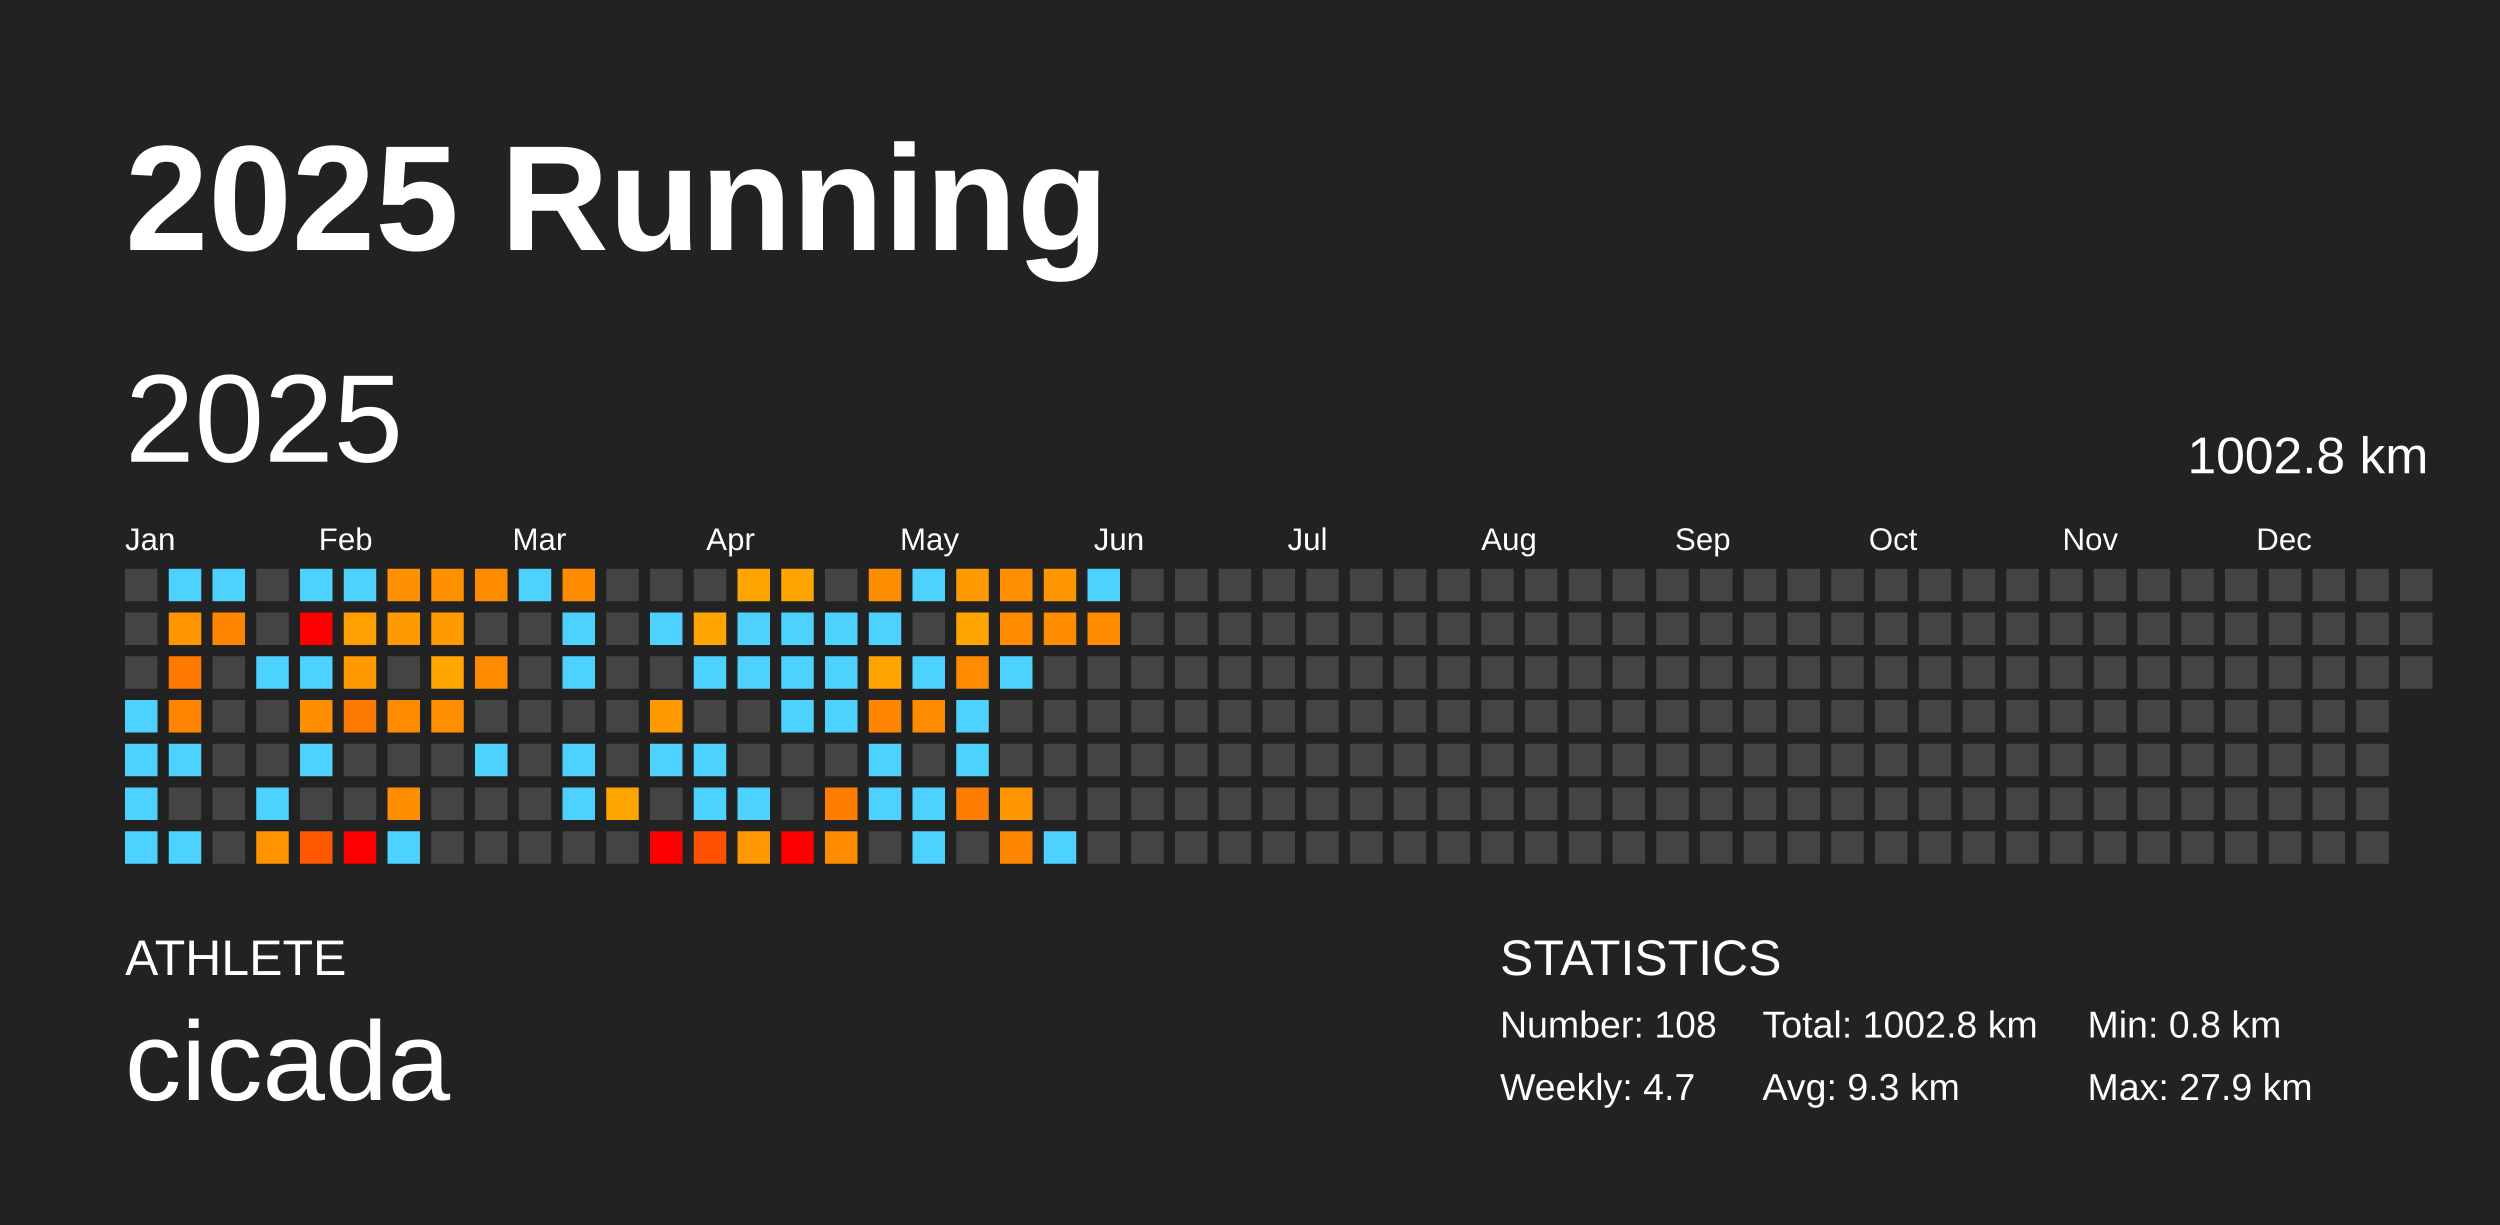
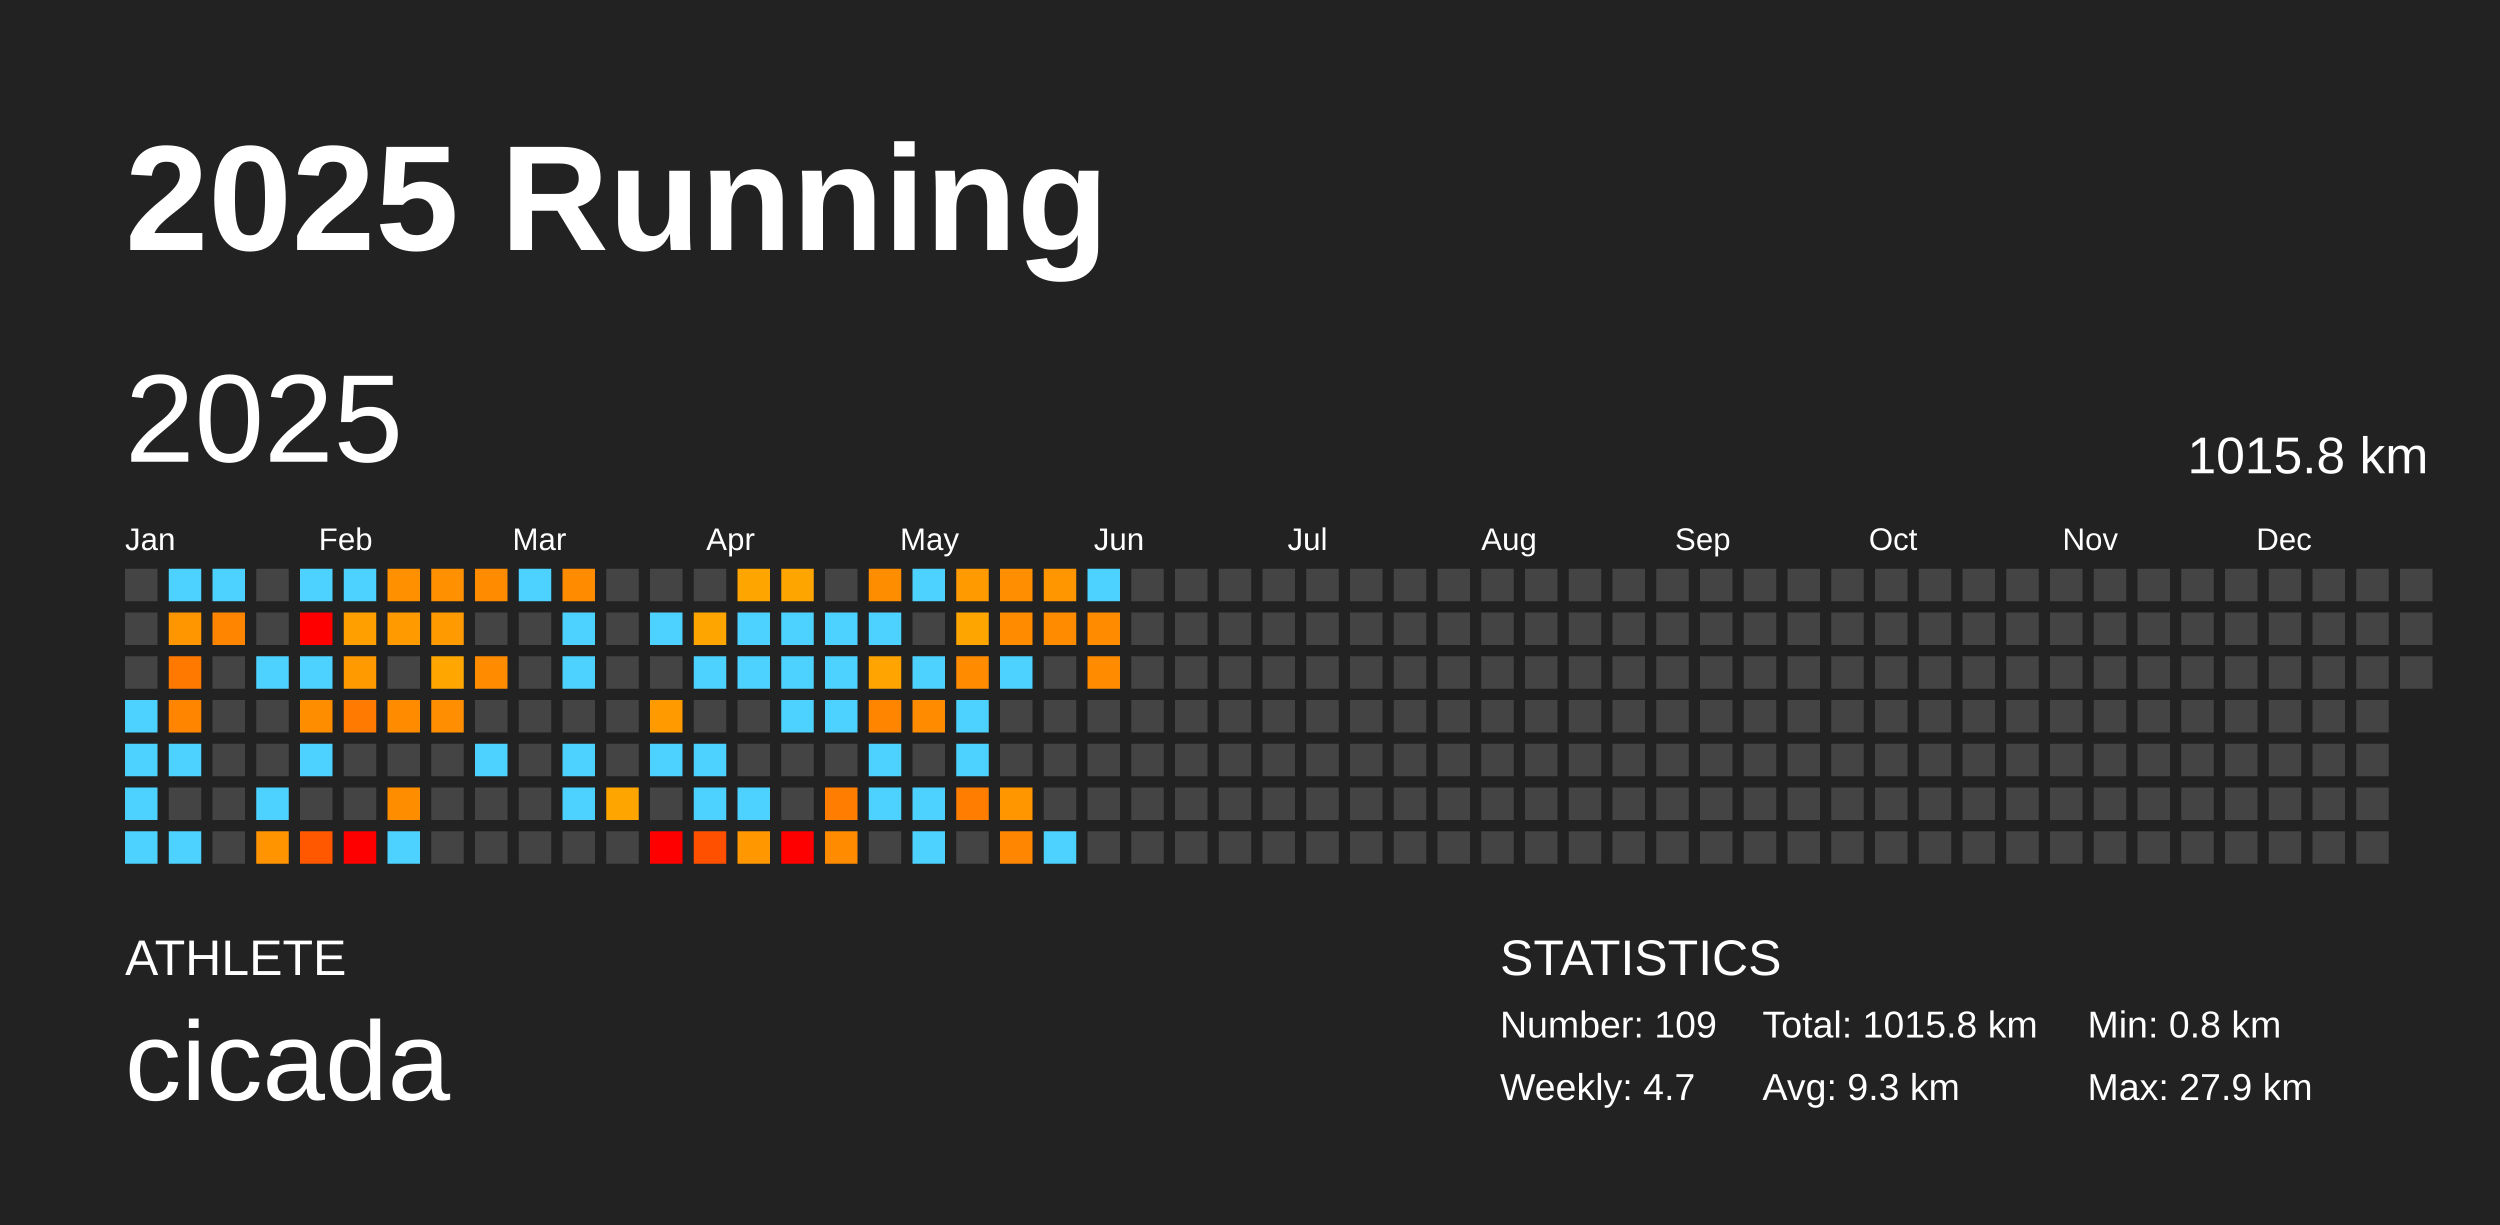
<svg xmlns="http://www.w3.org/2000/svg" baseProfile="full" height="98mm" version="1.1" viewBox="0,0,200,98" width="200mm">
  <defs />
  <rect fill="#222222" height="98" width="200" x="0" y="0" />
  <text fill="#FFFFFF" style="font-size:12px; font-family:Arial; font-weight:bold;" x="10" y="20">2025 Running</text>
  <text fill="#FFFFFF" style="font-size:4px; font-family:Arial" x="10" y="78">ATHLETE</text>
  <text fill="#FFFFFF" style="font-size:9px; font-family:Arial" x="10" y="88">cicada</text>
  <text fill="#FFFFFF" style="font-size:4px; font-family:Arial" x="120" y="78">STATISTICS</text>
-   <text fill="#FFFFFF" style="font-size:3px; font-family:Arial" x="120" y="83">Number: 108</text>
+   <text fill="#FFFFFF" style="font-size:3px; font-family:Arial" x="120" y="83">Number: 109</text>
  <text fill="#FFFFFF" style="font-size:3px; font-family:Arial" x="120" y="88">Weekly: 4.7</text>
-   <text fill="#FFFFFF" style="font-size:3px; font-family:Arial" x="141" y="83">Total: 1002.8 km</text>
+   <text fill="#FFFFFF" style="font-size:3px; font-family:Arial" x="141" y="83">Total: 1015.8 km</text>
  <text fill="#FFFFFF" style="font-size:3px; font-family:Arial" x="141" y="88">Avg: 9.3 km</text>
  <text fill="#FFFFFF" style="font-size:3px; font-family:Arial" x="167" y="83">Min: 0.8 km</text>
  <text fill="#FFFFFF" style="font-size:3px; font-family:Arial" x="167" y="88">Max: 27.9 km</text>
  <text dominant-baseline="hanging" fill="#FFFFFF" style="font-size:10.0px; font-family:Arial;" x="10" y="30">2025</text>
-   <text dominant-baseline="hanging" fill="#FFFFFF" style="font-size:4.125px; font-family:Arial;" x="175" y="35">1002.8 km</text>
+   <text dominant-baseline="hanging" fill="#FFFFFF" style="font-size:4.125px; font-family:Arial;" x="175" y="35">1015.8 km</text>
  <text fill="#FFFFFF" style="font-size:2.5px; font-family:Arial" x="10.0" y="44">Jan</text>
  <text fill="#FFFFFF" style="font-size:2.5px; font-family:Arial" x="25.5" y="44">Feb</text>
  <text fill="#FFFFFF" style="font-size:2.5px; font-family:Arial" x="41.0" y="44">Mar</text>
  <text fill="#FFFFFF" style="font-size:2.5px; font-family:Arial" x="56.5" y="44">Apr</text>
  <text fill="#FFFFFF" style="font-size:2.5px; font-family:Arial" x="72.0" y="44">May</text>
  <text fill="#FFFFFF" style="font-size:2.5px; font-family:Arial" x="87.5" y="44">Jun</text>
  <text fill="#FFFFFF" style="font-size:2.5px; font-family:Arial" x="103.0" y="44">Jul</text>
  <text fill="#FFFFFF" style="font-size:2.5px; font-family:Arial" x="118.5" y="44">Aug</text>
  <text fill="#FFFFFF" style="font-size:2.5px; font-family:Arial" x="134.0" y="44">Sep</text>
  <text fill="#FFFFFF" style="font-size:2.5px; font-family:Arial" x="149.5" y="44">Oct</text>
  <text fill="#FFFFFF" style="font-size:2.5px; font-family:Arial" x="165.0" y="44">Nov</text>
  <text fill="#FFFFFF" style="font-size:2.5px; font-family:Arial" x="180.5" y="44">Dec</text>
  <rect fill="#444444" height="2.6" width="2.6" x="10.0" y="45.5" />
  <rect fill="#444444" height="2.6" width="2.6" x="10.0" y="49.0" />
  <rect fill="#444444" height="2.6" width="2.6" x="10.0" y="52.5" />
  <rect fill="#4dd2ff" height="2.6" width="2.6" x="10.0" y="56.0" />
  <rect fill="#4dd2ff" height="2.6" width="2.6" x="10.0" y="59.5" />
  <rect fill="#4dd2ff" height="2.6" width="2.6" x="10.0" y="63.0" />
  <rect fill="#4dd2ff" height="2.6" width="2.6" x="10.0" y="66.5" />
  <rect fill="#4dd2ff" height="2.6" width="2.6" x="13.5" y="45.5" />
  <rect fill="#ff9600" height="2.6" width="2.6" x="13.5" y="49.0" />
  <rect fill="#ff7900" height="2.6" width="2.6" x="13.5" y="52.5" />
  <rect fill="#ff8400" height="2.6" width="2.6" x="13.5" y="56.0" />
  <rect fill="#4dd2ff" height="2.6" width="2.6" x="13.5" y="59.5" />
  <rect fill="#444444" height="2.6" width="2.6" x="13.5" y="63.0" />
  <rect fill="#4dd2ff" height="2.6" width="2.6" x="13.5" y="66.5" />
  <rect fill="#4dd2ff" height="2.6" width="2.6" x="17.0" y="45.5" />
  <rect fill="#ff8500" height="2.6" width="2.6" x="17.0" y="49.0" />
  <rect fill="#444444" height="2.6" width="2.6" x="17.0" y="52.5" />
  <rect fill="#444444" height="2.6" width="2.6" x="17.0" y="56.0" />
  <rect fill="#444444" height="2.6" width="2.6" x="17.0" y="59.5" />
  <rect fill="#444444" height="2.6" width="2.6" x="17.0" y="63.0" />
  <rect fill="#444444" height="2.6" width="2.6" x="17.0" y="66.5" />
  <rect fill="#444444" height="2.6" width="2.6" x="20.5" y="45.5" />
  <rect fill="#444444" height="2.6" width="2.6" x="20.5" y="49.0" />
  <rect fill="#4dd2ff" height="2.6" width="2.6" x="20.5" y="52.5" />
  <rect fill="#444444" height="2.6" width="2.6" x="20.5" y="56.0" />
  <rect fill="#444444" height="2.6" width="2.6" x="20.5" y="59.5" />
  <rect fill="#4dd2ff" height="2.6" width="2.6" x="20.5" y="63.0" />
  <rect fill="#ff9300" height="2.6" width="2.6" x="20.5" y="66.5" />
  <rect fill="#4dd2ff" height="2.6" width="2.6" x="24.0" y="45.5" />
  <rect fill="red" height="2.6" width="2.6" x="24.0" y="49.0" />
  <rect fill="#4dd2ff" height="2.6" width="2.6" x="24.0" y="52.5" />
  <rect fill="#ff8d00" height="2.6" width="2.6" x="24.0" y="56.0" />
  <rect fill="#4dd2ff" height="2.6" width="2.6" x="24.0" y="59.5" />
  <rect fill="#444444" height="2.6" width="2.6" x="24.0" y="63.0" />
  <rect fill="#ff5800" height="2.6" width="2.6" x="24.0" y="66.5" />
  <rect fill="#4dd2ff" height="2.6" width="2.6" x="27.5" y="45.5" />
  <rect fill="#ff9f00" height="2.6" width="2.6" x="27.5" y="49.0" />
  <rect fill="#ff9a00" height="2.6" width="2.6" x="27.5" y="52.5" />
  <rect fill="#ff7a00" height="2.6" width="2.6" x="27.5" y="56.0" />
  <rect fill="#444444" height="2.6" width="2.6" x="27.5" y="59.5" />
  <rect fill="#444444" height="2.6" width="2.6" x="27.5" y="63.0" />
  <rect fill="red" height="2.6" width="2.6" x="27.5" y="66.5" />
  <rect fill="#ff9000" height="2.6" width="2.6" x="31.0" y="45.5" />
  <rect fill="#ff9a00" height="2.6" width="2.6" x="31.0" y="49.0" />
  <rect fill="#444444" height="2.6" width="2.6" x="31.0" y="52.5" />
  <rect fill="#ff8c00" height="2.6" width="2.6" x="31.0" y="56.0" />
  <rect fill="#444444" height="2.6" width="2.6" x="31.0" y="59.5" />
  <rect fill="#ff8d00" height="2.6" width="2.6" x="31.0" y="63.0" />
  <rect fill="#4dd2ff" height="2.6" width="2.6" x="31.0" y="66.5" />
  <rect fill="#ff9000" height="2.6" width="2.6" x="34.5" y="45.5" />
  <rect fill="#ff9a00" height="2.6" width="2.6" x="34.5" y="49.0" />
  <rect fill="#ffa600" height="2.6" width="2.6" x="34.5" y="52.5" />
  <rect fill="#ff8e00" height="2.6" width="2.6" x="34.5" y="56.0" />
  <rect fill="#444444" height="2.6" width="2.6" x="34.5" y="59.5" />
  <rect fill="#444444" height="2.6" width="2.6" x="34.5" y="63.0" />
  <rect fill="#444444" height="2.6" width="2.6" x="34.5" y="66.5" />
  <rect fill="#ff8c00" height="2.6" width="2.6" x="38.0" y="45.5" />
  <rect fill="#444444" height="2.6" width="2.6" x="38.0" y="49.0" />
  <rect fill="#ff8c00" height="2.6" width="2.6" x="38.0" y="52.5" />
  <rect fill="#444444" height="2.6" width="2.6" x="38.0" y="56.0" />
  <rect fill="#4dd2ff" height="2.6" width="2.6" x="38.0" y="59.5" />
  <rect fill="#444444" height="2.6" width="2.6" x="38.0" y="63.0" />
  <rect fill="#444444" height="2.6" width="2.6" x="38.0" y="66.5" />
  <rect fill="#4dd2ff" height="2.6" width="2.6" x="41.5" y="45.5" />
  <rect fill="#444444" height="2.6" width="2.6" x="41.5" y="49.0" />
  <rect fill="#444444" height="2.6" width="2.6" x="41.5" y="52.5" />
  <rect fill="#444444" height="2.6" width="2.6" x="41.5" y="56.0" />
  <rect fill="#444444" height="2.6" width="2.6" x="41.5" y="59.5" />
  <rect fill="#444444" height="2.6" width="2.6" x="41.5" y="63.0" />
  <rect fill="#444444" height="2.6" width="2.6" x="41.5" y="66.5" />
  <rect fill="#ff8c00" height="2.6" width="2.6" x="45.0" y="45.5" />
  <rect fill="#4dd2ff" height="2.6" width="2.6" x="45.0" y="49.0" />
  <rect fill="#4dd2ff" height="2.6" width="2.6" x="45.0" y="52.5" />
  <rect fill="#444444" height="2.6" width="2.6" x="45.0" y="56.0" />
  <rect fill="#4dd2ff" height="2.6" width="2.6" x="45.0" y="59.5" />
  <rect fill="#4dd2ff" height="2.6" width="2.6" x="45.0" y="63.0" />
  <rect fill="#444444" height="2.6" width="2.6" x="45.0" y="66.5" />
  <rect fill="#444444" height="2.6" width="2.6" x="48.5" y="45.5" />
  <rect fill="#444444" height="2.6" width="2.6" x="48.5" y="49.0" />
  <rect fill="#444444" height="2.6" width="2.6" x="48.5" y="52.5" />
  <rect fill="#444444" height="2.6" width="2.6" x="48.5" y="56.0" />
  <rect fill="#444444" height="2.6" width="2.6" x="48.5" y="59.5" />
  <rect fill="#ffa500" height="2.6" width="2.6" x="48.5" y="63.0" />
  <rect fill="#444444" height="2.6" width="2.6" x="48.5" y="66.5" />
  <rect fill="#444444" height="2.6" width="2.6" x="52.0" y="45.5" />
  <rect fill="#4dd2ff" height="2.6" width="2.6" x="52.0" y="49.0" />
  <rect fill="#444444" height="2.6" width="2.6" x="52.0" y="52.5" />
  <rect fill="#ff9a00" height="2.6" width="2.6" x="52.0" y="56.0" />
  <rect fill="#4dd2ff" height="2.6" width="2.6" x="52.0" y="59.5" />
  <rect fill="#444444" height="2.6" width="2.6" x="52.0" y="63.0" />
  <rect fill="red" height="2.6" width="2.6" x="52.0" y="66.5" />
  <rect fill="#444444" height="2.6" width="2.6" x="55.5" y="45.5" />
  <rect fill="#ffa500" height="2.6" width="2.6" x="55.5" y="49.0" />
  <rect fill="#4dd2ff" height="2.6" width="2.6" x="55.5" y="52.5" />
  <rect fill="#444444" height="2.6" width="2.6" x="55.5" y="56.0" />
  <rect fill="#4dd2ff" height="2.6" width="2.6" x="55.5" y="59.5" />
  <rect fill="#4dd2ff" height="2.6" width="2.6" x="55.5" y="63.0" />
  <rect fill="#ff5000" height="2.6" width="2.6" x="55.5" y="66.5" />
  <rect fill="#ffa500" height="2.6" width="2.6" x="59.0" y="45.5" />
  <rect fill="#4dd2ff" height="2.6" width="2.6" x="59.0" y="49.0" />
  <rect fill="#4dd2ff" height="2.6" width="2.6" x="59.0" y="52.5" />
  <rect fill="#444444" height="2.6" width="2.6" x="59.0" y="56.0" />
  <rect fill="#444444" height="2.6" width="2.6" x="59.0" y="59.5" />
  <rect fill="#4dd2ff" height="2.6" width="2.6" x="59.0" y="63.0" />
  <rect fill="#ff9800" height="2.6" width="2.6" x="59.0" y="66.5" />
  <rect fill="#ffa500" height="2.6" width="2.6" x="62.5" y="45.5" />
  <rect fill="#4dd2ff" height="2.6" width="2.6" x="62.5" y="49.0" />
  <rect fill="#4dd2ff" height="2.6" width="2.6" x="62.5" y="52.5" />
  <rect fill="#4dd2ff" height="2.6" width="2.6" x="62.5" y="56.0" />
  <rect fill="#444444" height="2.6" width="2.6" x="62.5" y="59.5" />
  <rect fill="#444444" height="2.6" width="2.6" x="62.5" y="63.0" />
  <rect fill="red" height="2.6" width="2.6" x="62.5" y="66.5" />
  <rect fill="#444444" height="2.6" width="2.6" x="66.0" y="45.5" />
  <rect fill="#4dd2ff" height="2.6" width="2.6" x="66.0" y="49.0" />
  <rect fill="#4dd2ff" height="2.6" width="2.6" x="66.0" y="52.5" />
  <rect fill="#4dd2ff" height="2.6" width="2.6" x="66.0" y="56.0" />
  <rect fill="#444444" height="2.6" width="2.6" x="66.0" y="59.5" />
  <rect fill="#ff7d00" height="2.6" width="2.6" x="66.0" y="63.0" />
  <rect fill="#ff8c00" height="2.6" width="2.6" x="66.0" y="66.5" />
  <rect fill="#ff8d00" height="2.6" width="2.6" x="69.5" y="45.5" />
  <rect fill="#4dd2ff" height="2.6" width="2.6" x="69.5" y="49.0" />
  <rect fill="#ffa400" height="2.6" width="2.6" x="69.5" y="52.5" />
  <rect fill="#ff8500" height="2.6" width="2.6" x="69.5" y="56.0" />
  <rect fill="#4dd2ff" height="2.6" width="2.6" x="69.5" y="59.5" />
  <rect fill="#4dd2ff" height="2.6" width="2.6" x="69.5" y="63.0" />
  <rect fill="#444444" height="2.6" width="2.6" x="69.5" y="66.5" />
  <rect fill="#4dd2ff" height="2.6" width="2.6" x="73.0" y="45.5" />
  <rect fill="#444444" height="2.6" width="2.6" x="73.0" y="49.0" />
  <rect fill="#4dd2ff" height="2.6" width="2.6" x="73.0" y="52.5" />
  <rect fill="#ff8c00" height="2.6" width="2.6" x="73.0" y="56.0" />
  <rect fill="#444444" height="2.6" width="2.6" x="73.0" y="59.5" />
  <rect fill="#4dd2ff" height="2.6" width="2.6" x="73.0" y="63.0" />
  <rect fill="#4dd2ff" height="2.6" width="2.6" x="73.0" y="66.5" />
  <rect fill="#ff9a00" height="2.6" width="2.6" x="76.5" y="45.5" />
  <rect fill="#ffa500" height="2.6" width="2.6" x="76.5" y="49.0" />
  <rect fill="#ff8c00" height="2.6" width="2.6" x="76.5" y="52.5" />
  <rect fill="#4dd2ff" height="2.6" width="2.6" x="76.5" y="56.0" />
  <rect fill="#4dd2ff" height="2.6" width="2.6" x="76.5" y="59.5" />
  <rect fill="#ff7d00" height="2.6" width="2.6" x="76.5" y="63.0" />
  <rect fill="#444444" height="2.6" width="2.6" x="76.5" y="66.5" />
  <rect fill="#ff8f00" height="2.6" width="2.6" x="80.0" y="45.5" />
  <rect fill="#ff8c00" height="2.6" width="2.6" x="80.0" y="49.0" />
  <rect fill="#4dd2ff" height="2.6" width="2.6" x="80.0" y="52.5" />
  <rect fill="#444444" height="2.6" width="2.6" x="80.0" y="56.0" />
  <rect fill="#444444" height="2.6" width="2.6" x="80.0" y="59.5" />
  <rect fill="#ff9600" height="2.6" width="2.6" x="80.0" y="63.0" />
  <rect fill="#ff8600" height="2.6" width="2.6" x="80.0" y="66.5" />
  <rect fill="#ff9600" height="2.6" width="2.6" x="83.5" y="45.5" />
  <rect fill="#ff8c00" height="2.6" width="2.6" x="83.5" y="49.0" />
  <rect fill="#444444" height="2.6" width="2.6" x="83.5" y="52.5" />
  <rect fill="#444444" height="2.6" width="2.6" x="83.5" y="56.0" />
  <rect fill="#444444" height="2.6" width="2.6" x="83.5" y="59.5" />
  <rect fill="#444444" height="2.6" width="2.6" x="83.5" y="63.0" />
  <rect fill="#4dd2ff" height="2.6" width="2.6" x="83.5" y="66.5" />
  <rect fill="#4dd2ff" height="2.6" width="2.6" x="87.0" y="45.5" />
  <rect fill="#ff8c00" height="2.6" width="2.6" x="87.0" y="49.0" />
-   <rect fill="#444444" height="2.6" width="2.6" x="87.0" y="52.5" />
+   <rect fill="#ff8c00" height="2.6" width="2.6" x="87.0" y="52.5" />
  <rect fill="#444444" height="2.6" width="2.6" x="87.0" y="56.0" />
  <rect fill="#444444" height="2.6" width="2.6" x="87.0" y="59.5" />
  <rect fill="#444444" height="2.6" width="2.6" x="87.0" y="63.0" />
  <rect fill="#444444" height="2.6" width="2.6" x="87.0" y="66.5" />
  <rect fill="#444444" height="2.6" width="2.6" x="90.5" y="45.5" />
  <rect fill="#444444" height="2.6" width="2.6" x="90.5" y="49.0" />
  <rect fill="#444444" height="2.6" width="2.6" x="90.5" y="52.5" />
  <rect fill="#444444" height="2.6" width="2.6" x="90.5" y="56.0" />
  <rect fill="#444444" height="2.6" width="2.6" x="90.5" y="59.5" />
  <rect fill="#444444" height="2.6" width="2.6" x="90.5" y="63.0" />
  <rect fill="#444444" height="2.6" width="2.6" x="90.5" y="66.5" />
  <rect fill="#444444" height="2.6" width="2.6" x="94.0" y="45.5" />
  <rect fill="#444444" height="2.6" width="2.6" x="94.0" y="49.0" />
  <rect fill="#444444" height="2.6" width="2.6" x="94.0" y="52.5" />
  <rect fill="#444444" height="2.6" width="2.6" x="94.0" y="56.0" />
  <rect fill="#444444" height="2.6" width="2.6" x="94.0" y="59.5" />
  <rect fill="#444444" height="2.6" width="2.6" x="94.0" y="63.0" />
  <rect fill="#444444" height="2.6" width="2.6" x="94.0" y="66.5" />
  <rect fill="#444444" height="2.6" width="2.6" x="97.5" y="45.5" />
  <rect fill="#444444" height="2.6" width="2.6" x="97.5" y="49.0" />
  <rect fill="#444444" height="2.6" width="2.6" x="97.5" y="52.5" />
  <rect fill="#444444" height="2.6" width="2.6" x="97.5" y="56.0" />
  <rect fill="#444444" height="2.6" width="2.6" x="97.5" y="59.5" />
  <rect fill="#444444" height="2.6" width="2.6" x="97.5" y="63.0" />
  <rect fill="#444444" height="2.6" width="2.6" x="97.5" y="66.5" />
  <rect fill="#444444" height="2.6" width="2.6" x="101.0" y="45.5" />
  <rect fill="#444444" height="2.6" width="2.6" x="101.0" y="49.0" />
  <rect fill="#444444" height="2.6" width="2.6" x="101.0" y="52.5" />
  <rect fill="#444444" height="2.6" width="2.6" x="101.0" y="56.0" />
  <rect fill="#444444" height="2.6" width="2.6" x="101.0" y="59.5" />
  <rect fill="#444444" height="2.6" width="2.6" x="101.0" y="63.0" />
  <rect fill="#444444" height="2.6" width="2.6" x="101.0" y="66.5" />
  <rect fill="#444444" height="2.6" width="2.6" x="104.5" y="45.5" />
  <rect fill="#444444" height="2.6" width="2.6" x="104.5" y="49.0" />
  <rect fill="#444444" height="2.6" width="2.6" x="104.5" y="52.5" />
  <rect fill="#444444" height="2.6" width="2.6" x="104.5" y="56.0" />
  <rect fill="#444444" height="2.6" width="2.6" x="104.5" y="59.5" />
  <rect fill="#444444" height="2.6" width="2.6" x="104.5" y="63.0" />
  <rect fill="#444444" height="2.6" width="2.6" x="104.5" y="66.5" />
  <rect fill="#444444" height="2.6" width="2.6" x="108.0" y="45.5" />
  <rect fill="#444444" height="2.6" width="2.6" x="108.0" y="49.0" />
  <rect fill="#444444" height="2.6" width="2.6" x="108.0" y="52.5" />
  <rect fill="#444444" height="2.6" width="2.6" x="108.0" y="56.0" />
  <rect fill="#444444" height="2.6" width="2.6" x="108.0" y="59.5" />
  <rect fill="#444444" height="2.6" width="2.6" x="108.0" y="63.0" />
  <rect fill="#444444" height="2.6" width="2.6" x="108.0" y="66.5" />
  <rect fill="#444444" height="2.6" width="2.6" x="111.5" y="45.5" />
  <rect fill="#444444" height="2.6" width="2.6" x="111.5" y="49.0" />
  <rect fill="#444444" height="2.6" width="2.6" x="111.5" y="52.5" />
  <rect fill="#444444" height="2.6" width="2.6" x="111.5" y="56.0" />
  <rect fill="#444444" height="2.6" width="2.6" x="111.5" y="59.5" />
  <rect fill="#444444" height="2.6" width="2.6" x="111.5" y="63.0" />
  <rect fill="#444444" height="2.6" width="2.6" x="111.5" y="66.5" />
  <rect fill="#444444" height="2.6" width="2.6" x="115.0" y="45.5" />
  <rect fill="#444444" height="2.6" width="2.6" x="115.0" y="49.0" />
  <rect fill="#444444" height="2.6" width="2.6" x="115.0" y="52.5" />
  <rect fill="#444444" height="2.6" width="2.6" x="115.0" y="56.0" />
  <rect fill="#444444" height="2.6" width="2.6" x="115.0" y="59.5" />
  <rect fill="#444444" height="2.6" width="2.6" x="115.0" y="63.0" />
  <rect fill="#444444" height="2.6" width="2.6" x="115.0" y="66.5" />
  <rect fill="#444444" height="2.6" width="2.6" x="118.5" y="45.5" />
  <rect fill="#444444" height="2.6" width="2.6" x="118.5" y="49.0" />
  <rect fill="#444444" height="2.6" width="2.6" x="118.5" y="52.5" />
  <rect fill="#444444" height="2.6" width="2.6" x="118.5" y="56.0" />
  <rect fill="#444444" height="2.6" width="2.6" x="118.5" y="59.5" />
  <rect fill="#444444" height="2.6" width="2.6" x="118.5" y="63.0" />
  <rect fill="#444444" height="2.6" width="2.6" x="118.5" y="66.5" />
  <rect fill="#444444" height="2.6" width="2.6" x="122.0" y="45.5" />
  <rect fill="#444444" height="2.6" width="2.6" x="122.0" y="49.0" />
  <rect fill="#444444" height="2.6" width="2.6" x="122.0" y="52.5" />
  <rect fill="#444444" height="2.6" width="2.6" x="122.0" y="56.0" />
  <rect fill="#444444" height="2.6" width="2.6" x="122.0" y="59.5" />
  <rect fill="#444444" height="2.6" width="2.6" x="122.0" y="63.0" />
  <rect fill="#444444" height="2.6" width="2.6" x="122.0" y="66.5" />
  <rect fill="#444444" height="2.6" width="2.6" x="125.5" y="45.5" />
  <rect fill="#444444" height="2.6" width="2.6" x="125.5" y="49.0" />
  <rect fill="#444444" height="2.6" width="2.6" x="125.5" y="52.5" />
  <rect fill="#444444" height="2.6" width="2.6" x="125.5" y="56.0" />
  <rect fill="#444444" height="2.6" width="2.6" x="125.5" y="59.5" />
  <rect fill="#444444" height="2.6" width="2.6" x="125.5" y="63.0" />
  <rect fill="#444444" height="2.6" width="2.6" x="125.5" y="66.5" />
  <rect fill="#444444" height="2.6" width="2.6" x="129.0" y="45.5" />
  <rect fill="#444444" height="2.6" width="2.6" x="129.0" y="49.0" />
  <rect fill="#444444" height="2.6" width="2.6" x="129.0" y="52.5" />
  <rect fill="#444444" height="2.6" width="2.6" x="129.0" y="56.0" />
  <rect fill="#444444" height="2.6" width="2.6" x="129.0" y="59.5" />
  <rect fill="#444444" height="2.6" width="2.6" x="129.0" y="63.0" />
  <rect fill="#444444" height="2.6" width="2.6" x="129.0" y="66.5" />
  <rect fill="#444444" height="2.6" width="2.6" x="132.5" y="45.5" />
  <rect fill="#444444" height="2.6" width="2.6" x="132.5" y="49.0" />
  <rect fill="#444444" height="2.6" width="2.6" x="132.5" y="52.5" />
  <rect fill="#444444" height="2.6" width="2.6" x="132.5" y="56.0" />
  <rect fill="#444444" height="2.6" width="2.6" x="132.5" y="59.5" />
  <rect fill="#444444" height="2.6" width="2.6" x="132.5" y="63.0" />
  <rect fill="#444444" height="2.6" width="2.6" x="132.5" y="66.5" />
  <rect fill="#444444" height="2.6" width="2.6" x="136.0" y="45.5" />
  <rect fill="#444444" height="2.6" width="2.6" x="136.0" y="49.0" />
  <rect fill="#444444" height="2.6" width="2.6" x="136.0" y="52.5" />
  <rect fill="#444444" height="2.6" width="2.6" x="136.0" y="56.0" />
  <rect fill="#444444" height="2.6" width="2.6" x="136.0" y="59.5" />
  <rect fill="#444444" height="2.6" width="2.6" x="136.0" y="63.0" />
  <rect fill="#444444" height="2.6" width="2.6" x="136.0" y="66.5" />
  <rect fill="#444444" height="2.6" width="2.6" x="139.5" y="45.5" />
  <rect fill="#444444" height="2.6" width="2.6" x="139.5" y="49.0" />
  <rect fill="#444444" height="2.6" width="2.6" x="139.5" y="52.5" />
  <rect fill="#444444" height="2.6" width="2.6" x="139.5" y="56.0" />
  <rect fill="#444444" height="2.6" width="2.6" x="139.5" y="59.5" />
  <rect fill="#444444" height="2.6" width="2.6" x="139.5" y="63.0" />
  <rect fill="#444444" height="2.6" width="2.6" x="139.5" y="66.5" />
  <rect fill="#444444" height="2.6" width="2.6" x="143.0" y="45.5" />
  <rect fill="#444444" height="2.6" width="2.6" x="143.0" y="49.0" />
  <rect fill="#444444" height="2.6" width="2.6" x="143.0" y="52.5" />
  <rect fill="#444444" height="2.6" width="2.6" x="143.0" y="56.0" />
  <rect fill="#444444" height="2.6" width="2.6" x="143.0" y="59.5" />
  <rect fill="#444444" height="2.6" width="2.6" x="143.0" y="63.0" />
  <rect fill="#444444" height="2.6" width="2.6" x="143.0" y="66.5" />
  <rect fill="#444444" height="2.6" width="2.6" x="146.5" y="45.5" />
  <rect fill="#444444" height="2.6" width="2.6" x="146.5" y="49.0" />
  <rect fill="#444444" height="2.6" width="2.6" x="146.5" y="52.5" />
  <rect fill="#444444" height="2.6" width="2.6" x="146.5" y="56.0" />
  <rect fill="#444444" height="2.6" width="2.6" x="146.5" y="59.5" />
  <rect fill="#444444" height="2.6" width="2.6" x="146.5" y="63.0" />
  <rect fill="#444444" height="2.6" width="2.6" x="146.5" y="66.5" />
  <rect fill="#444444" height="2.6" width="2.6" x="150.0" y="45.5" />
  <rect fill="#444444" height="2.6" width="2.6" x="150.0" y="49.0" />
  <rect fill="#444444" height="2.6" width="2.6" x="150.0" y="52.5" />
  <rect fill="#444444" height="2.6" width="2.6" x="150.0" y="56.0" />
  <rect fill="#444444" height="2.6" width="2.6" x="150.0" y="59.5" />
  <rect fill="#444444" height="2.6" width="2.6" x="150.0" y="63.0" />
  <rect fill="#444444" height="2.6" width="2.6" x="150.0" y="66.5" />
  <rect fill="#444444" height="2.6" width="2.6" x="153.5" y="45.5" />
  <rect fill="#444444" height="2.6" width="2.6" x="153.5" y="49.0" />
  <rect fill="#444444" height="2.6" width="2.6" x="153.5" y="52.5" />
  <rect fill="#444444" height="2.6" width="2.6" x="153.5" y="56.0" />
  <rect fill="#444444" height="2.6" width="2.6" x="153.5" y="59.5" />
  <rect fill="#444444" height="2.6" width="2.6" x="153.5" y="63.0" />
  <rect fill="#444444" height="2.6" width="2.6" x="153.5" y="66.5" />
  <rect fill="#444444" height="2.6" width="2.6" x="157.0" y="45.5" />
  <rect fill="#444444" height="2.6" width="2.6" x="157.0" y="49.0" />
  <rect fill="#444444" height="2.6" width="2.6" x="157.0" y="52.5" />
  <rect fill="#444444" height="2.6" width="2.6" x="157.0" y="56.0" />
  <rect fill="#444444" height="2.6" width="2.6" x="157.0" y="59.5" />
  <rect fill="#444444" height="2.6" width="2.6" x="157.0" y="63.0" />
  <rect fill="#444444" height="2.6" width="2.6" x="157.0" y="66.5" />
  <rect fill="#444444" height="2.6" width="2.6" x="160.5" y="45.5" />
  <rect fill="#444444" height="2.6" width="2.6" x="160.5" y="49.0" />
  <rect fill="#444444" height="2.6" width="2.6" x="160.5" y="52.5" />
  <rect fill="#444444" height="2.6" width="2.6" x="160.5" y="56.0" />
  <rect fill="#444444" height="2.6" width="2.6" x="160.5" y="59.5" />
  <rect fill="#444444" height="2.6" width="2.6" x="160.5" y="63.0" />
  <rect fill="#444444" height="2.6" width="2.6" x="160.5" y="66.5" />
  <rect fill="#444444" height="2.6" width="2.6" x="164.0" y="45.5" />
  <rect fill="#444444" height="2.6" width="2.6" x="164.0" y="49.0" />
  <rect fill="#444444" height="2.6" width="2.6" x="164.0" y="52.5" />
  <rect fill="#444444" height="2.6" width="2.6" x="164.0" y="56.0" />
  <rect fill="#444444" height="2.6" width="2.6" x="164.0" y="59.5" />
  <rect fill="#444444" height="2.6" width="2.6" x="164.0" y="63.0" />
  <rect fill="#444444" height="2.6" width="2.6" x="164.0" y="66.5" />
  <rect fill="#444444" height="2.6" width="2.6" x="167.5" y="45.5" />
  <rect fill="#444444" height="2.6" width="2.6" x="167.5" y="49.0" />
  <rect fill="#444444" height="2.6" width="2.6" x="167.5" y="52.5" />
  <rect fill="#444444" height="2.6" width="2.6" x="167.5" y="56.0" />
  <rect fill="#444444" height="2.6" width="2.6" x="167.5" y="59.5" />
  <rect fill="#444444" height="2.6" width="2.6" x="167.5" y="63.0" />
  <rect fill="#444444" height="2.6" width="2.6" x="167.5" y="66.5" />
  <rect fill="#444444" height="2.6" width="2.6" x="171.0" y="45.5" />
  <rect fill="#444444" height="2.6" width="2.6" x="171.0" y="49.0" />
  <rect fill="#444444" height="2.6" width="2.6" x="171.0" y="52.5" />
  <rect fill="#444444" height="2.6" width="2.6" x="171.0" y="56.0" />
  <rect fill="#444444" height="2.6" width="2.6" x="171.0" y="59.5" />
  <rect fill="#444444" height="2.6" width="2.6" x="171.0" y="63.0" />
  <rect fill="#444444" height="2.6" width="2.6" x="171.0" y="66.5" />
  <rect fill="#444444" height="2.6" width="2.6" x="174.5" y="45.5" />
  <rect fill="#444444" height="2.6" width="2.6" x="174.5" y="49.0" />
  <rect fill="#444444" height="2.6" width="2.6" x="174.5" y="52.5" />
  <rect fill="#444444" height="2.6" width="2.6" x="174.5" y="56.0" />
  <rect fill="#444444" height="2.6" width="2.6" x="174.5" y="59.5" />
  <rect fill="#444444" height="2.6" width="2.6" x="174.5" y="63.0" />
  <rect fill="#444444" height="2.6" width="2.6" x="174.5" y="66.5" />
  <rect fill="#444444" height="2.6" width="2.6" x="178.0" y="45.5" />
  <rect fill="#444444" height="2.6" width="2.6" x="178.0" y="49.0" />
  <rect fill="#444444" height="2.6" width="2.6" x="178.0" y="52.5" />
  <rect fill="#444444" height="2.6" width="2.6" x="178.0" y="56.0" />
  <rect fill="#444444" height="2.6" width="2.6" x="178.0" y="59.5" />
  <rect fill="#444444" height="2.6" width="2.6" x="178.0" y="63.0" />
  <rect fill="#444444" height="2.6" width="2.6" x="178.0" y="66.5" />
  <rect fill="#444444" height="2.6" width="2.6" x="181.5" y="45.5" />
  <rect fill="#444444" height="2.6" width="2.6" x="181.5" y="49.0" />
  <rect fill="#444444" height="2.6" width="2.6" x="181.5" y="52.5" />
  <rect fill="#444444" height="2.6" width="2.6" x="181.5" y="56.0" />
  <rect fill="#444444" height="2.6" width="2.6" x="181.5" y="59.5" />
  <rect fill="#444444" height="2.6" width="2.6" x="181.5" y="63.0" />
  <rect fill="#444444" height="2.6" width="2.6" x="181.5" y="66.5" />
  <rect fill="#444444" height="2.6" width="2.6" x="185.0" y="45.5" />
  <rect fill="#444444" height="2.6" width="2.6" x="185.0" y="49.0" />
  <rect fill="#444444" height="2.6" width="2.6" x="185.0" y="52.5" />
  <rect fill="#444444" height="2.6" width="2.6" x="185.0" y="56.0" />
  <rect fill="#444444" height="2.6" width="2.6" x="185.0" y="59.5" />
  <rect fill="#444444" height="2.6" width="2.6" x="185.0" y="63.0" />
  <rect fill="#444444" height="2.6" width="2.6" x="185.0" y="66.5" />
  <rect fill="#444444" height="2.6" width="2.6" x="188.5" y="45.5" />
  <rect fill="#444444" height="2.6" width="2.6" x="188.5" y="49.0" />
  <rect fill="#444444" height="2.6" width="2.6" x="188.5" y="52.5" />
  <rect fill="#444444" height="2.6" width="2.6" x="188.5" y="56.0" />
  <rect fill="#444444" height="2.6" width="2.6" x="188.5" y="59.5" />
  <rect fill="#444444" height="2.6" width="2.6" x="188.5" y="63.0" />
  <rect fill="#444444" height="2.6" width="2.6" x="188.5" y="66.5" />
  <rect fill="#444444" height="2.6" width="2.6" x="192.0" y="45.5" />
  <rect fill="#444444" height="2.6" width="2.6" x="192.0" y="49.0" />
  <rect fill="#444444" height="2.6" width="2.6" x="192.0" y="52.5" />
</svg>
